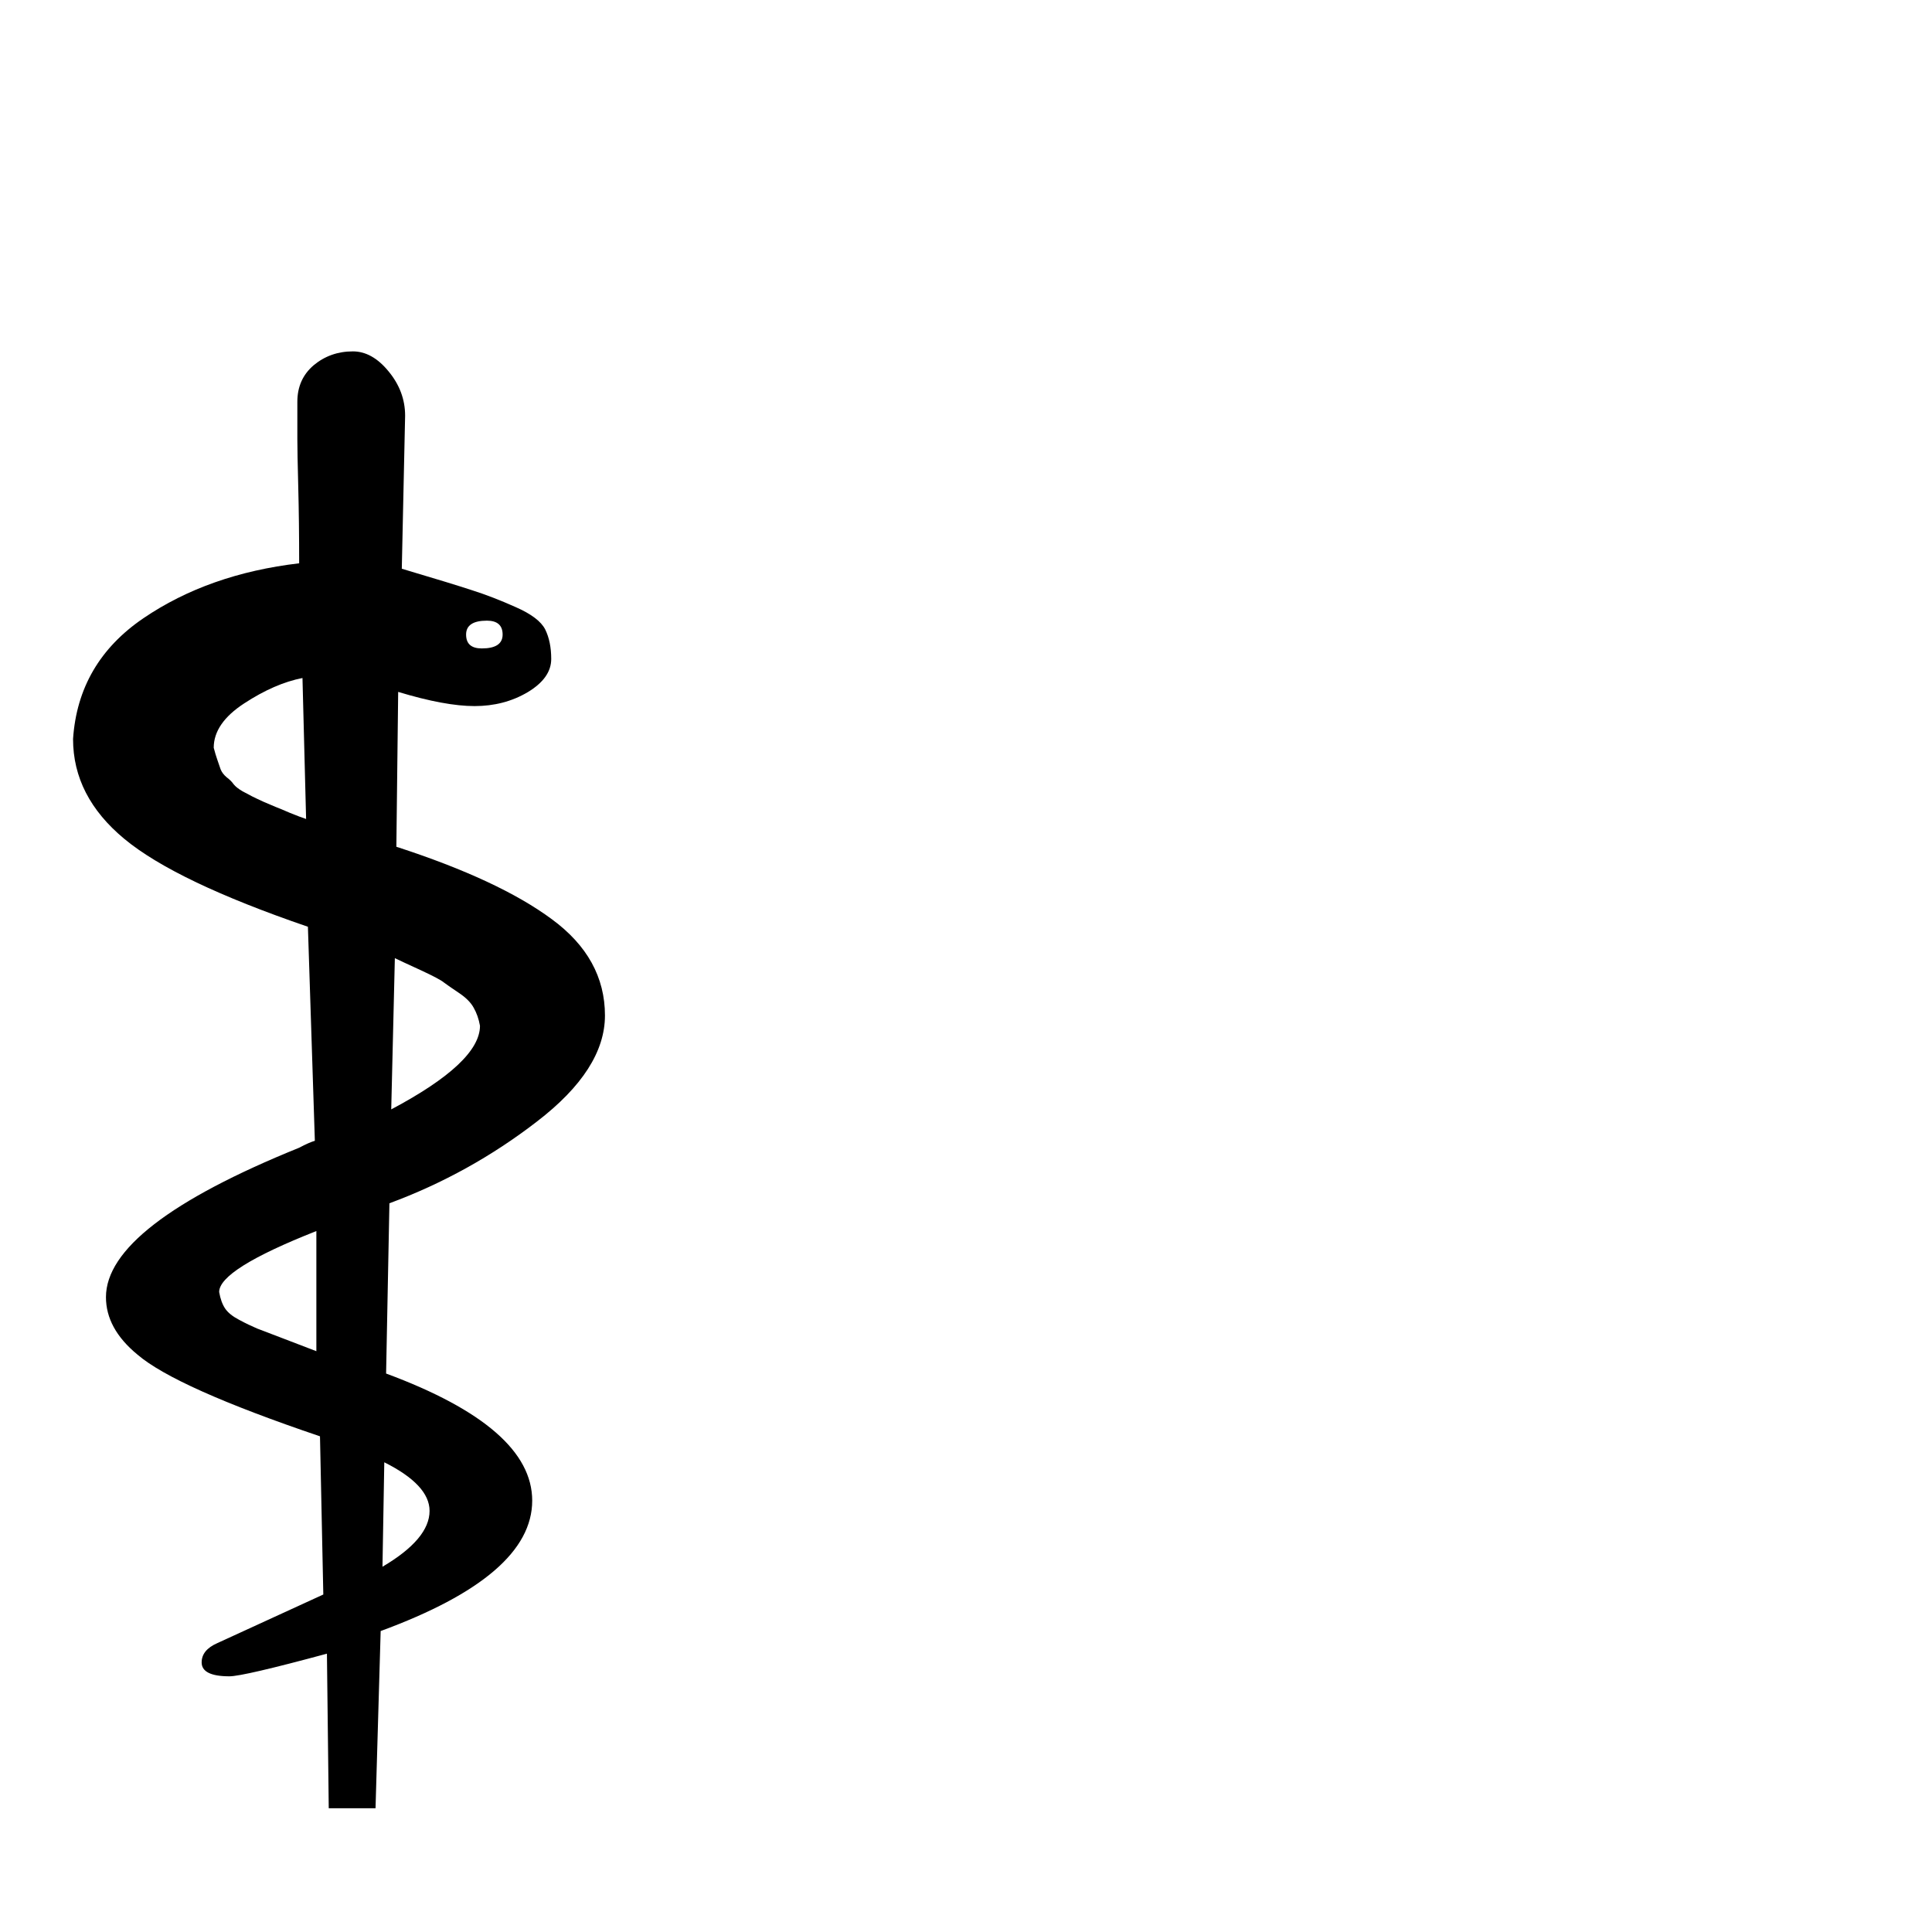
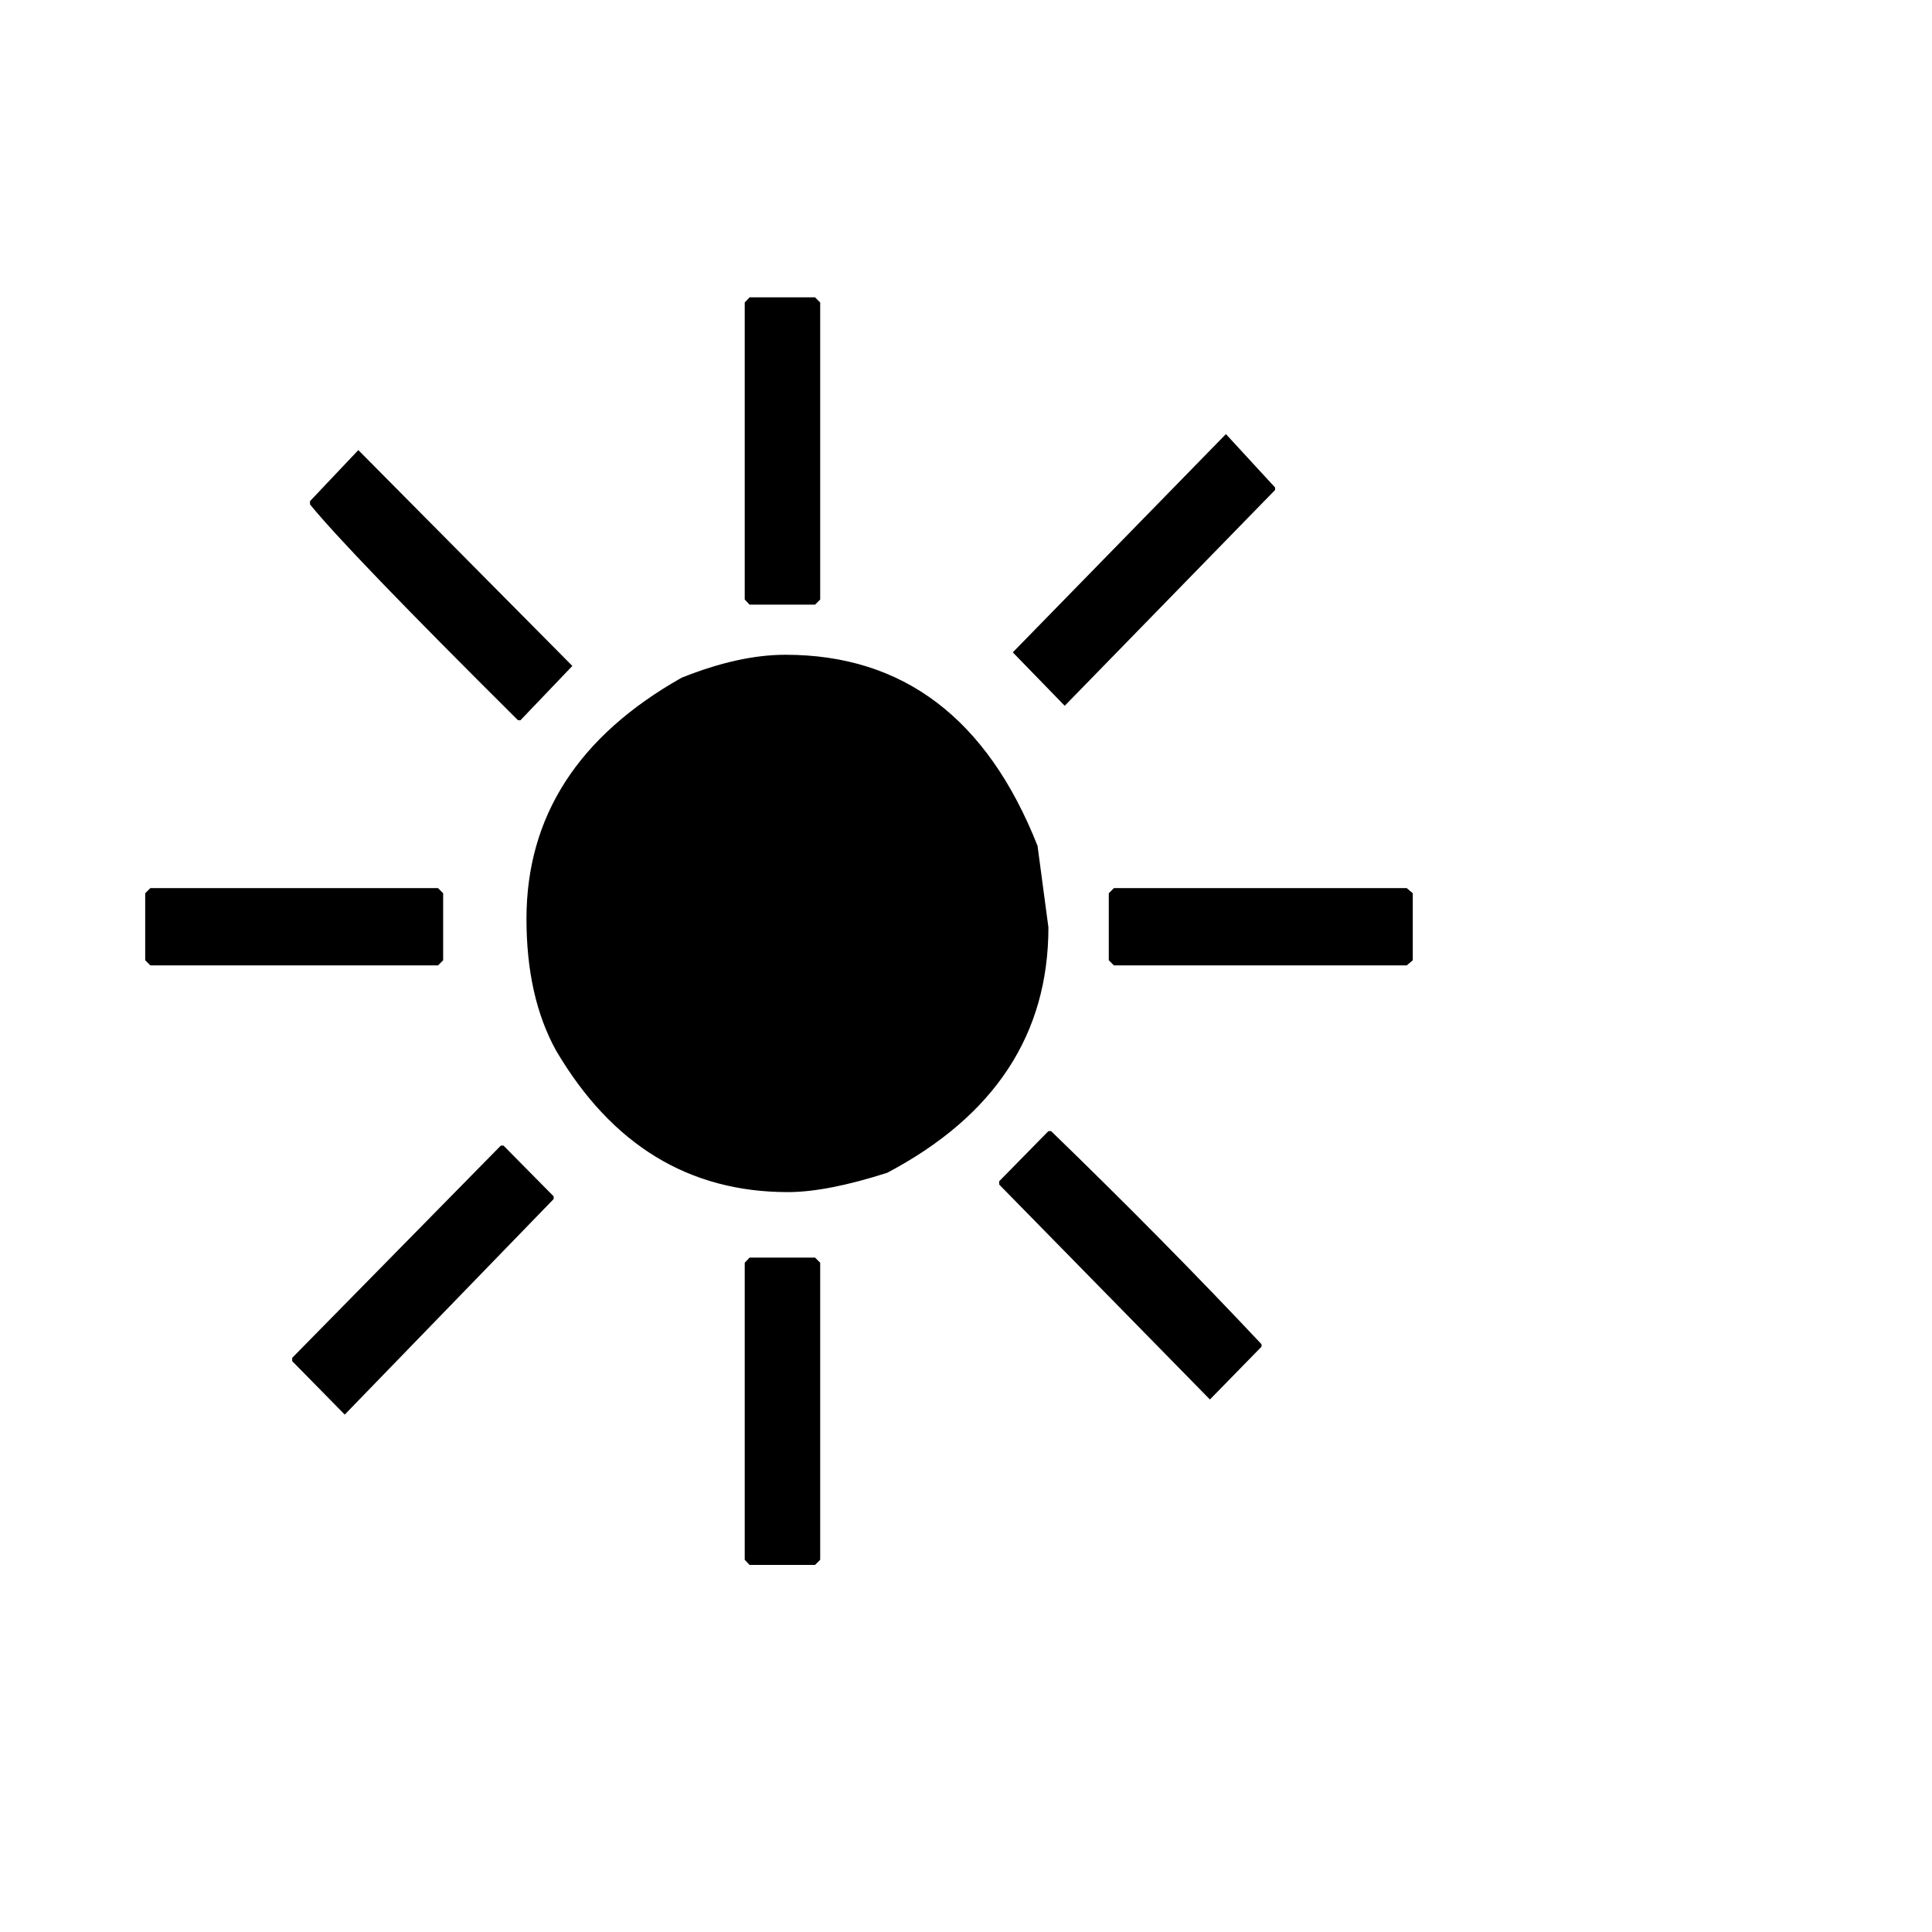
<svg xmlns="http://www.w3.org/2000/svg" viewBox="0 0 100 100">
-   <text y=".9em" font-size="90">⚕</text>
+   <text y=".9em" font-size="90">☀</text>
</svg>
